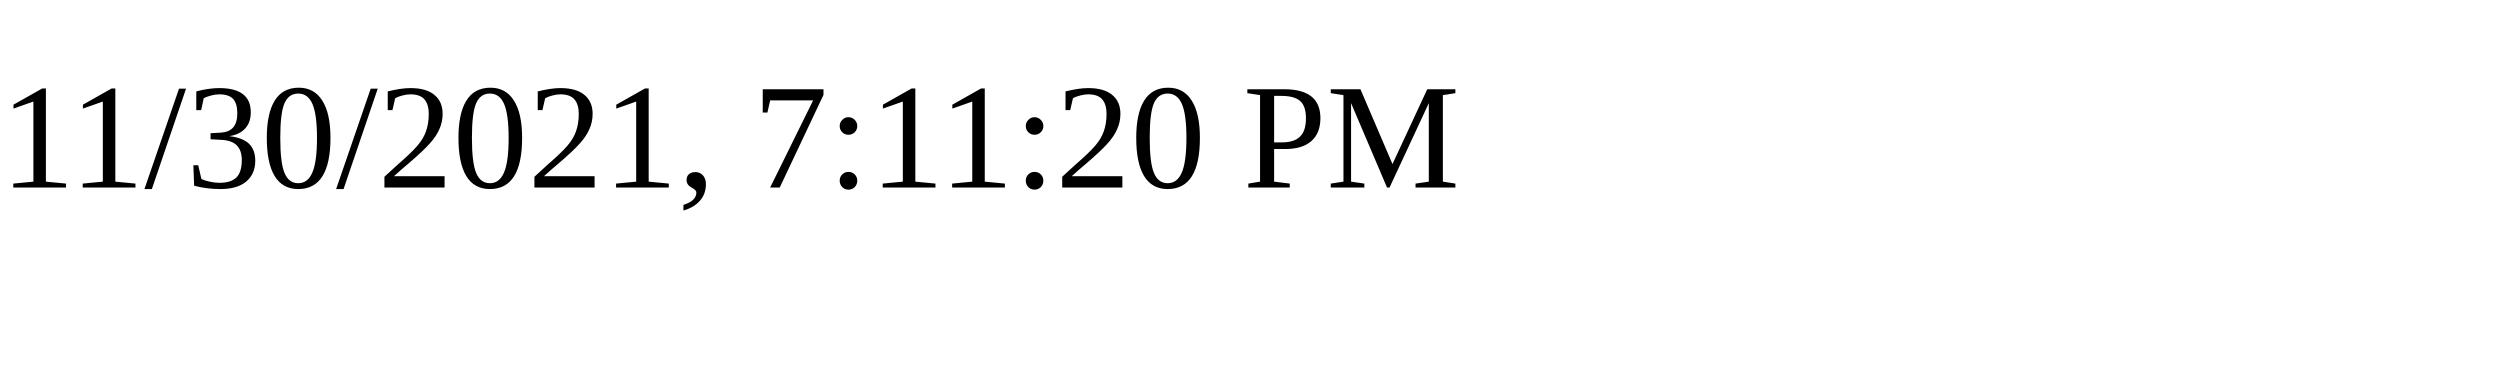
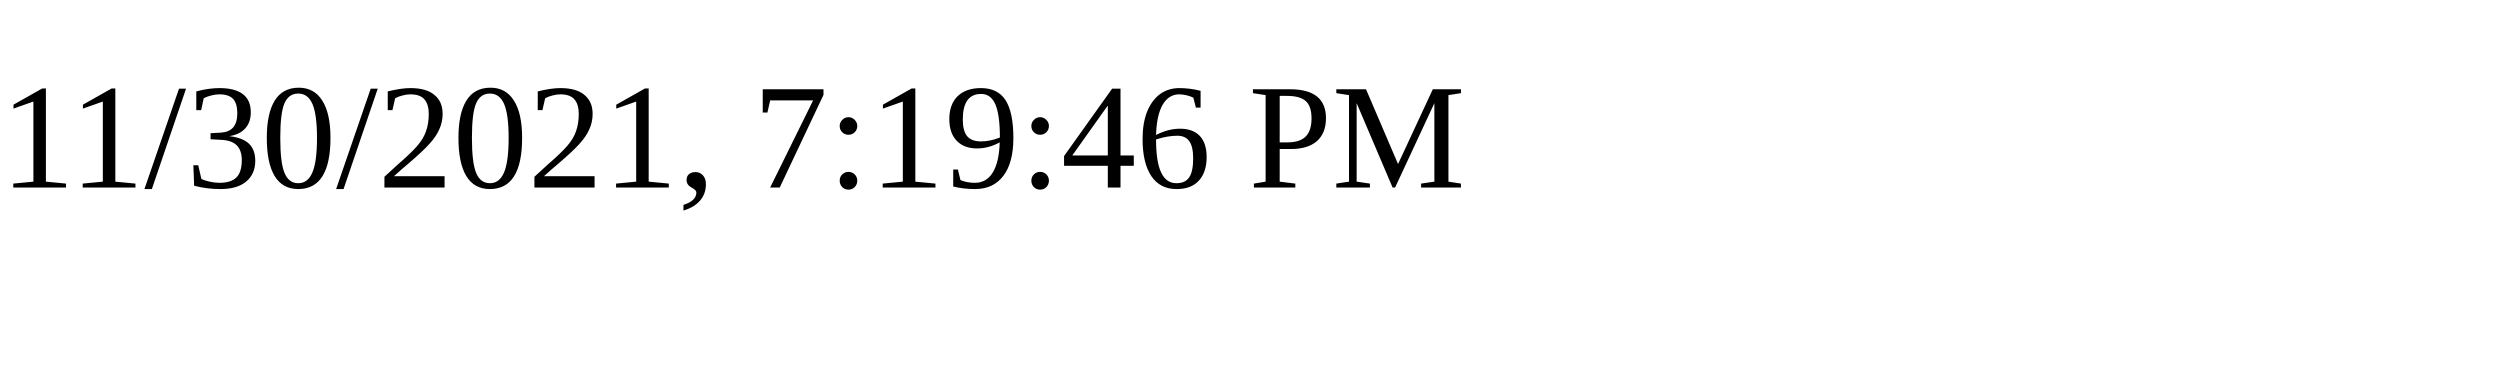
<svg xmlns="http://www.w3.org/2000/svg" height="30" width="200">
-   <text x="0" y="15">11/30/2021, 7:11:20 PM</text>
+   <text x="0" y="15">11/30/2021, 7:19:46 PM</text>
</svg>
